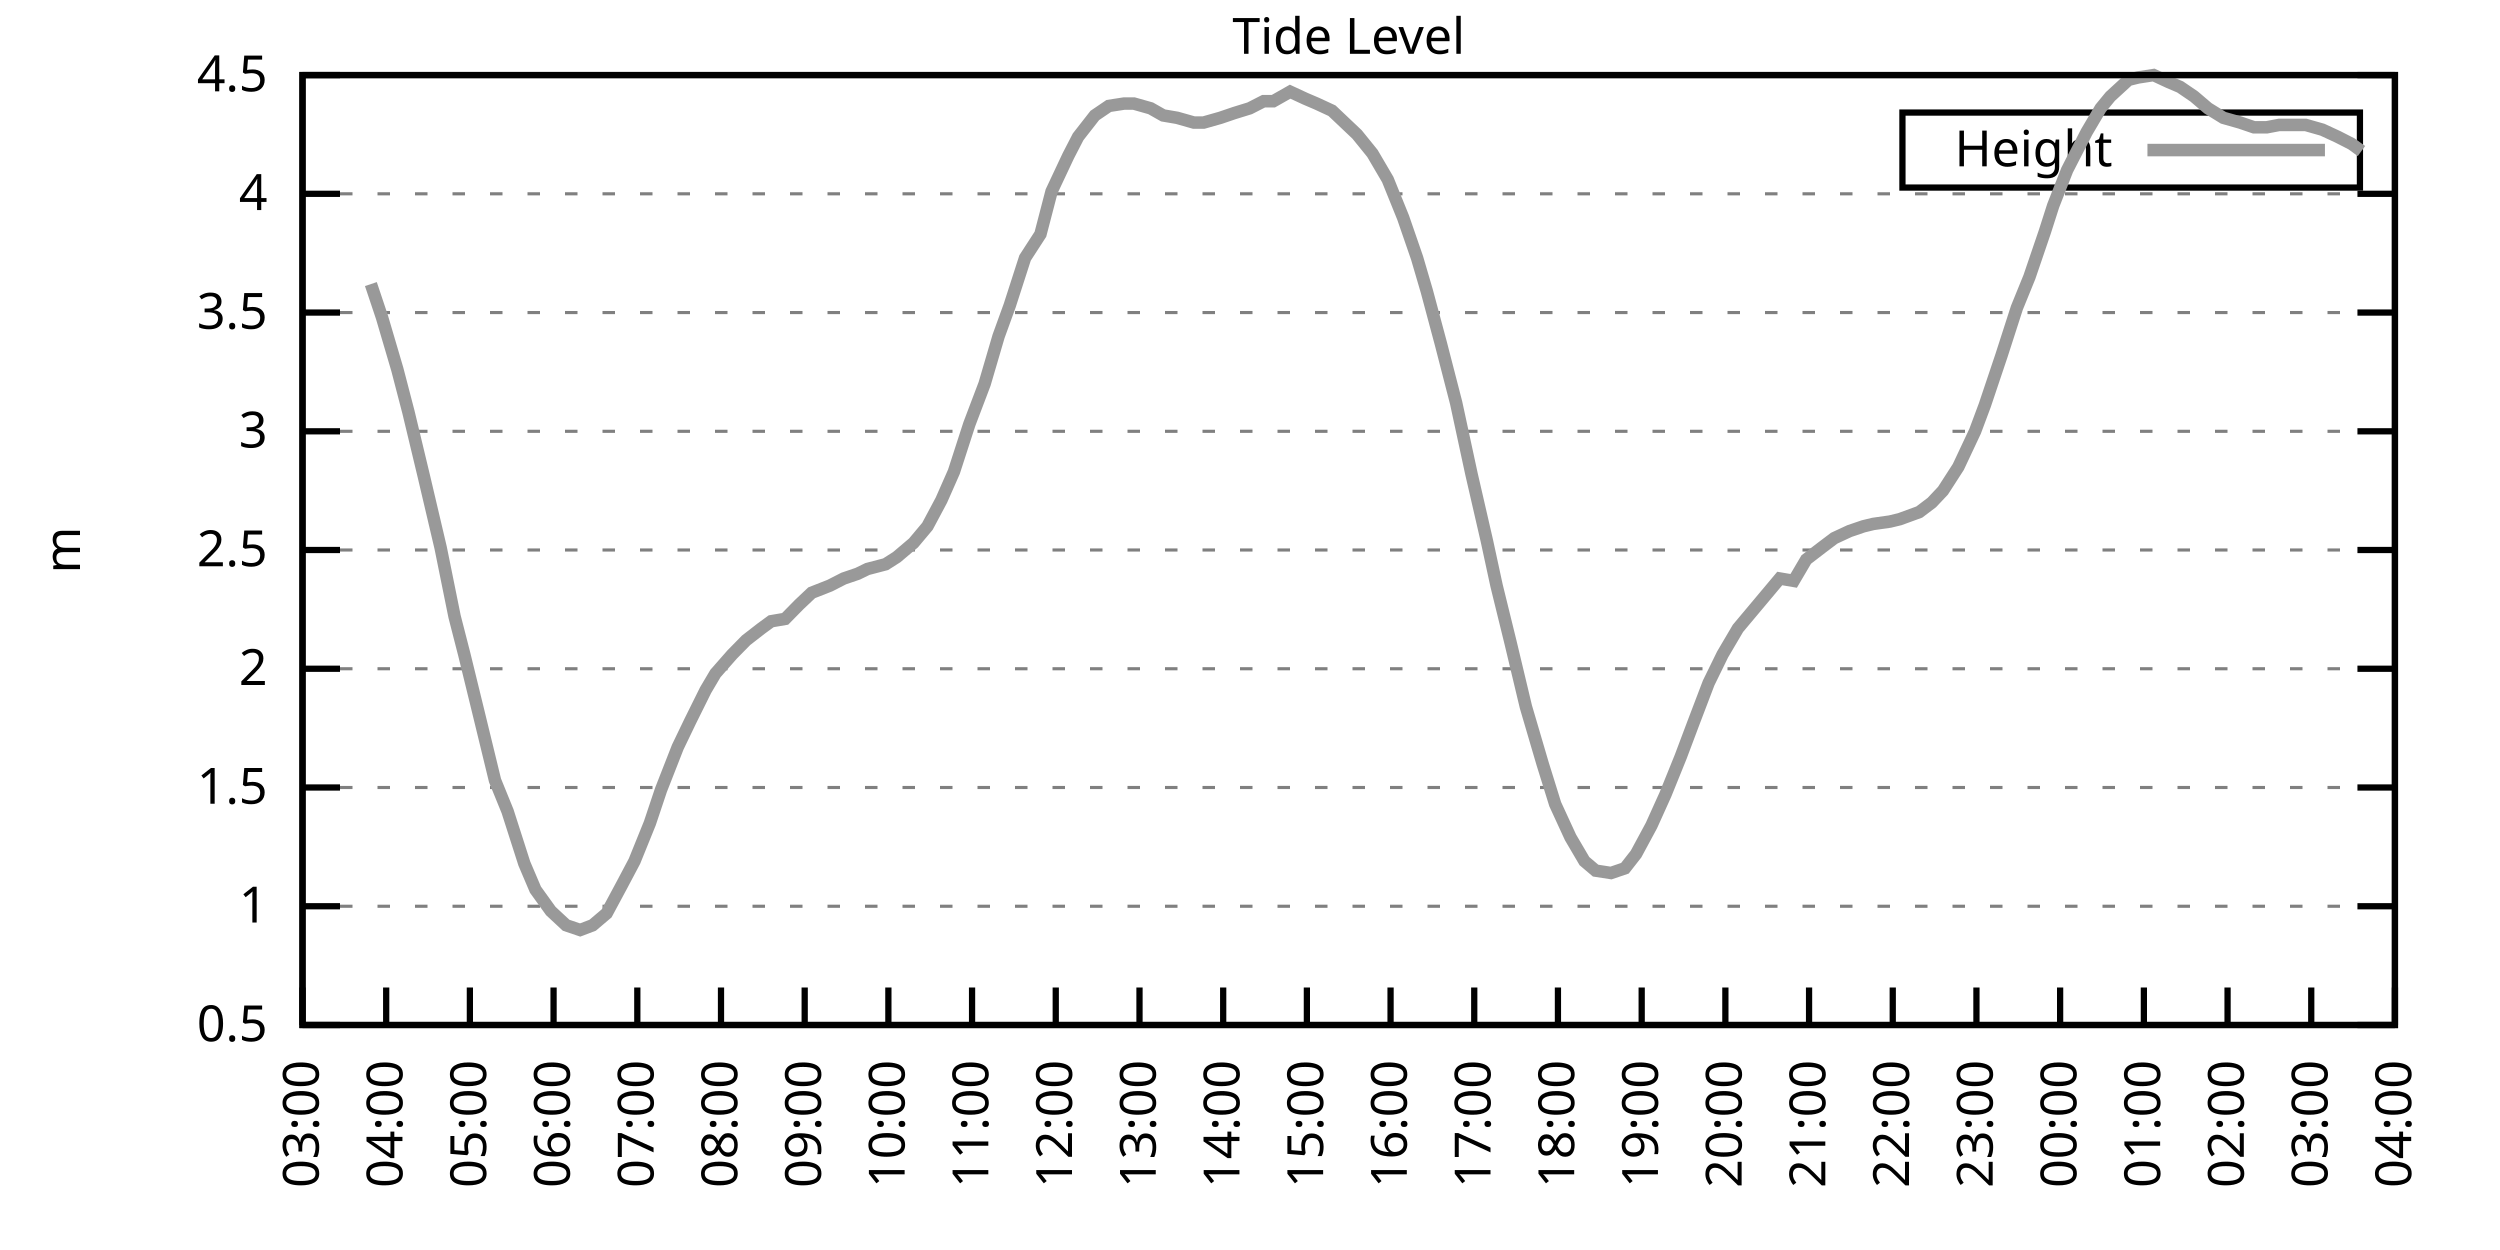
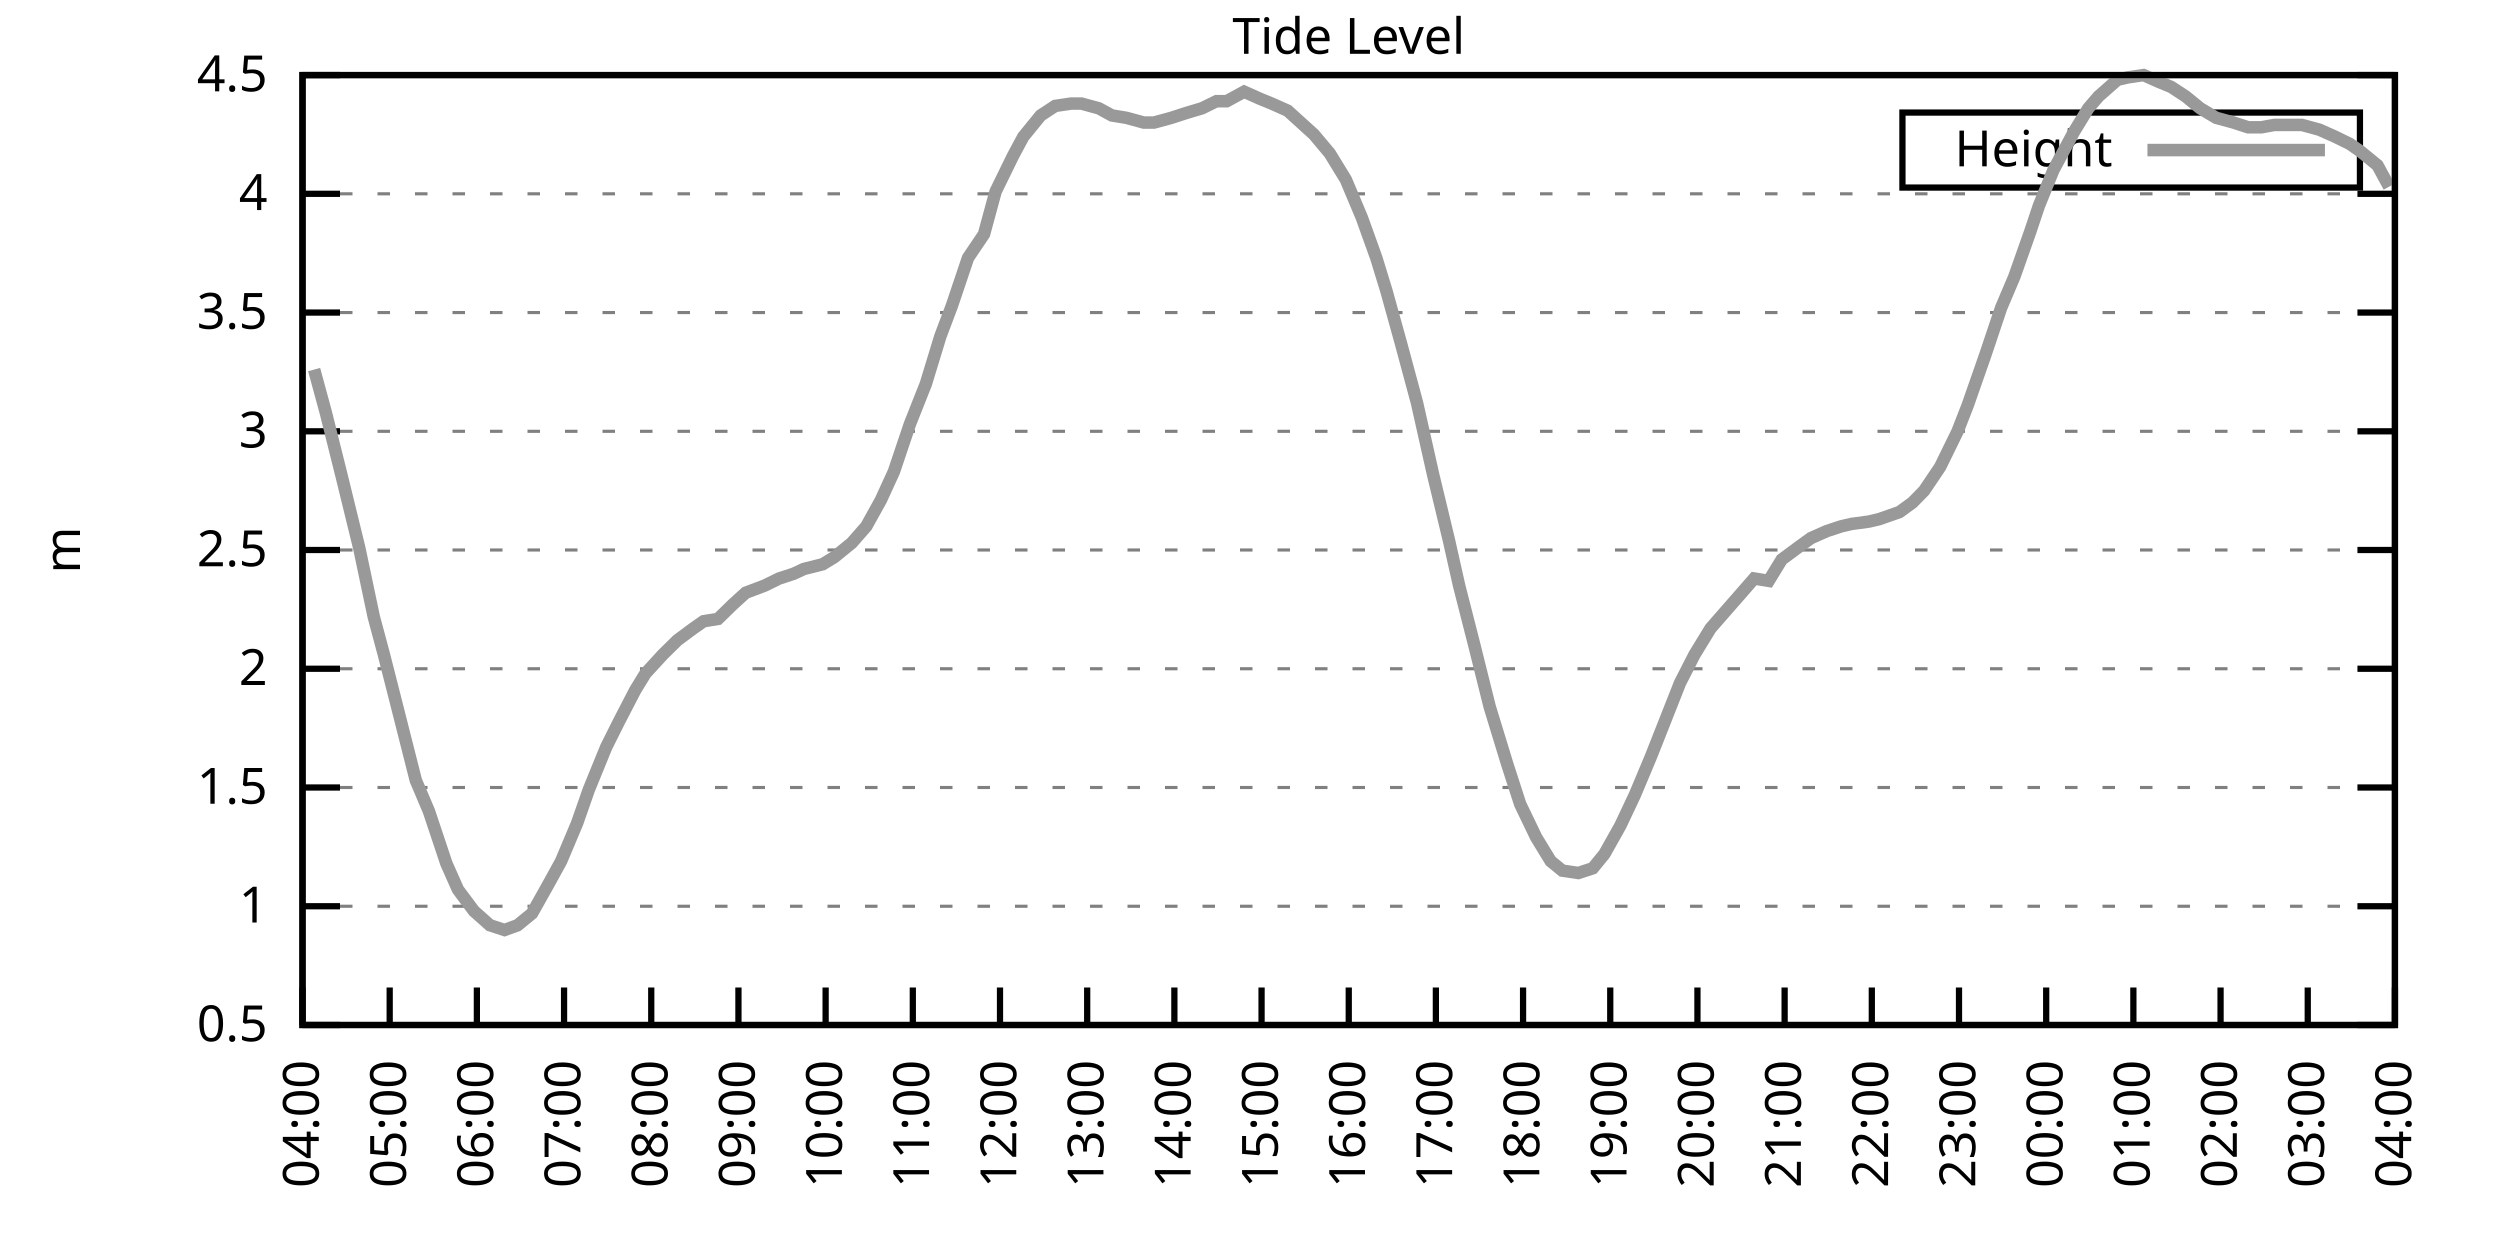
<svg xmlns="http://www.w3.org/2000/svg" xmlns:xlink="http://www.w3.org/1999/xlink" width="400" height="200" viewBox="0 0 400 200">
  <g id="gnuplot_canvas">
    <rect x="0" y="0" width="400" height="200" fill="none" />
    <defs>
      <circle id="gpDot" r="0.5" stroke-width="0.5" stroke="currentColor" />
      <path id="gpPt0" stroke-width="0.333" stroke="currentColor" d="M-1,0 h2 M0,-1 v2" />
      <path id="gpPt1" stroke-width="0.333" stroke="currentColor" d="M-1,-1 L1,1 M1,-1 L-1,1" />
      <path id="gpPt2" stroke-width="0.333" stroke="currentColor" d="M-1,0 L1,0 M0,-1 L0,1 M-1,-1 L1,1 M-1,1 L1,-1" />
      <rect id="gpPt3" stroke-width="0.333" stroke="currentColor" x="-1" y="-1" width="2" height="2" />
      <rect id="gpPt4" stroke-width="0.333" stroke="currentColor" fill="currentColor" x="-1" y="-1" width="2" height="2" />
      <circle id="gpPt5" stroke-width="0.333" stroke="currentColor" cx="0" cy="0" r="1" />
      <use xlink:href="#gpPt5" id="gpPt6" fill="currentColor" stroke="none" />
      <path id="gpPt7" stroke-width="0.333" stroke="currentColor" d="M0,-1.33 L-1.33,0.67 L1.33,0.67 z" />
      <use xlink:href="#gpPt7" id="gpPt8" fill="currentColor" stroke="none" />
      <use xlink:href="#gpPt7" id="gpPt9" stroke="currentColor" transform="rotate(180)" />
      <use xlink:href="#gpPt9" id="gpPt10" fill="currentColor" stroke="none" />
      <use xlink:href="#gpPt3" id="gpPt11" stroke="currentColor" transform="rotate(45)" />
      <use xlink:href="#gpPt11" id="gpPt12" fill="currentColor" stroke="none" />
      <path id="gpPt13" stroke-width="0.333" stroke="currentColor" d="M0,1.330 L1.265,0.411 L0.782,-1.067 L-0.782,-1.076 L-1.265,0.411 z" />
      <use xlink:href="#gpPt13" id="gpPt14" fill="currentColor" stroke="none" />
      <filter id="textbox" filterUnits="objectBoundingBox" x="0" y="0" height="1" width="1">
        <feFlood flood-color="white" flood-opacity="1" result="bgnd" />
        <feComposite in="SourceGraphic" in2="bgnd" operator="atop" />
      </filter>
      <filter id="greybox" filterUnits="objectBoundingBox" x="0" y="0" height="1" width="1">
        <feFlood flood-color="lightgrey" flood-opacity="1" result="grey" />
        <feComposite in="SourceGraphic" in2="grey" operator="atop" />
      </filter>
    </defs>
    <g fill="none" color="white" stroke="currentColor" stroke-width="1.00" stroke-linecap="butt" stroke-linejoin="miter">
</g>
    <g fill="none" color="black" stroke="currentColor" stroke-width="1.00" stroke-linecap="butt" stroke-linejoin="miter">
      <g stroke="none" shape-rendering="crispEdges">
        <polygon fill="rgb(255, 255, 255)" points="48.40,164.00 383.18,164.00 383.18,12.02 48.40,12.02 " />
      </g>
    </g>
    <g fill="none" color="black" stroke="currentColor" stroke-width="1.00" stroke-linecap="butt" stroke-linejoin="miter">
</g>
    <g fill="none" color="black" stroke="black" stroke-width="0.50" stroke-linecap="butt" stroke-linejoin="miter">
</g>
    <g fill="none" color="gray" stroke="currentColor" stroke-width="0.50" stroke-linecap="butt" stroke-linejoin="miter">
      <path stroke="gray" stroke-dasharray="2,4" class="gridline" d="M48.40,164.00 L383.19,164.00  " />
    </g>
    <g fill="none" color="gray" stroke="gray" stroke-width="1.00" stroke-linecap="butt" stroke-linejoin="miter">
</g>
    <g fill="none" color="black" stroke="currentColor" stroke-width="1.00" stroke-linecap="butt" stroke-linejoin="miter">
      <path stroke="black" d="M48.40,164.00 L54.40,164.00 M383.19,164.00 L377.19,164.00  " />
      <g transform="translate(42.80,166.60)" stroke="none" fill="black" font-family="Sans" font-size="8.00" text-anchor="end">
        <text>
          <tspan font-family="Sans"> 0.5</tspan>
        </text>
      </g>
    </g>
    <g fill="none" color="black" stroke="currentColor" stroke-width="1.00" stroke-linecap="butt" stroke-linejoin="miter">
</g>
    <g fill="none" color="black" stroke="black" stroke-width="0.50" stroke-linecap="butt" stroke-linejoin="miter">
</g>
    <g fill="none" color="gray" stroke="currentColor" stroke-width="0.50" stroke-linecap="butt" stroke-linejoin="miter">
      <path stroke="gray" stroke-dasharray="2,4" class="gridline" d="M48.40,145.00 L383.19,145.00  " />
    </g>
    <g fill="none" color="gray" stroke="gray" stroke-width="1.00" stroke-linecap="butt" stroke-linejoin="miter">
</g>
    <g fill="none" color="black" stroke="currentColor" stroke-width="1.00" stroke-linecap="butt" stroke-linejoin="miter">
      <path stroke="black" d="M48.40,145.00 L54.40,145.00 M383.19,145.00 L377.19,145.00  " />
      <g transform="translate(42.80,147.60)" stroke="none" fill="black" font-family="Sans" font-size="8.00" text-anchor="end">
        <text>
          <tspan font-family="Sans"> 1</tspan>
        </text>
      </g>
    </g>
    <g fill="none" color="black" stroke="currentColor" stroke-width="1.00" stroke-linecap="butt" stroke-linejoin="miter">
</g>
    <g fill="none" color="black" stroke="black" stroke-width="0.50" stroke-linecap="butt" stroke-linejoin="miter">
</g>
    <g fill="none" color="gray" stroke="currentColor" stroke-width="0.50" stroke-linecap="butt" stroke-linejoin="miter">
      <path stroke="gray" stroke-dasharray="2,4" class="gridline" d="M48.40,126.00 L383.19,126.00  " />
    </g>
    <g fill="none" color="gray" stroke="gray" stroke-width="1.00" stroke-linecap="butt" stroke-linejoin="miter">
</g>
    <g fill="none" color="black" stroke="currentColor" stroke-width="1.00" stroke-linecap="butt" stroke-linejoin="miter">
      <path stroke="black" d="M48.40,126.00 L54.40,126.00 M383.19,126.00 L377.19,126.00  " />
      <g transform="translate(42.80,128.60)" stroke="none" fill="black" font-family="Sans" font-size="8.00" text-anchor="end">
        <text>
          <tspan font-family="Sans"> 1.5</tspan>
        </text>
      </g>
    </g>
    <g fill="none" color="black" stroke="currentColor" stroke-width="1.00" stroke-linecap="butt" stroke-linejoin="miter">
</g>
    <g fill="none" color="black" stroke="black" stroke-width="0.50" stroke-linecap="butt" stroke-linejoin="miter">
</g>
    <g fill="none" color="gray" stroke="currentColor" stroke-width="0.50" stroke-linecap="butt" stroke-linejoin="miter">
      <path stroke="gray" stroke-dasharray="2,4" class="gridline" d="M48.40,107.00 L383.19,107.00  " />
    </g>
    <g fill="none" color="gray" stroke="gray" stroke-width="1.00" stroke-linecap="butt" stroke-linejoin="miter">
</g>
    <g fill="none" color="black" stroke="currentColor" stroke-width="1.00" stroke-linecap="butt" stroke-linejoin="miter">
      <path stroke="black" d="M48.40,107.00 L54.40,107.00 M383.19,107.00 L377.19,107.00  " />
      <g transform="translate(42.80,109.60)" stroke="none" fill="black" font-family="Sans" font-size="8.00" text-anchor="end">
        <text>
          <tspan font-family="Sans"> 2</tspan>
        </text>
      </g>
    </g>
    <g fill="none" color="black" stroke="currentColor" stroke-width="1.00" stroke-linecap="butt" stroke-linejoin="miter">
</g>
    <g fill="none" color="black" stroke="black" stroke-width="0.50" stroke-linecap="butt" stroke-linejoin="miter">
</g>
    <g fill="none" color="gray" stroke="currentColor" stroke-width="0.50" stroke-linecap="butt" stroke-linejoin="miter">
      <path stroke="gray" stroke-dasharray="2,4" class="gridline" d="M48.40,88.00 L383.19,88.00  " />
    </g>
    <g fill="none" color="gray" stroke="gray" stroke-width="1.00" stroke-linecap="butt" stroke-linejoin="miter">
</g>
    <g fill="none" color="black" stroke="currentColor" stroke-width="1.00" stroke-linecap="butt" stroke-linejoin="miter">
      <path stroke="black" d="M48.40,88.00 L54.40,88.00 M383.19,88.00 L377.19,88.00  " />
      <g transform="translate(42.80,90.60)" stroke="none" fill="black" font-family="Sans" font-size="8.00" text-anchor="end">
        <text>
          <tspan font-family="Sans"> 2.5</tspan>
        </text>
      </g>
    </g>
    <g fill="none" color="black" stroke="currentColor" stroke-width="1.00" stroke-linecap="butt" stroke-linejoin="miter">
</g>
    <g fill="none" color="black" stroke="black" stroke-width="0.50" stroke-linecap="butt" stroke-linejoin="miter">
</g>
    <g fill="none" color="gray" stroke="currentColor" stroke-width="0.50" stroke-linecap="butt" stroke-linejoin="miter">
      <path stroke="gray" stroke-dasharray="2,4" class="gridline" d="M48.40,69.01 L383.19,69.01  " />
    </g>
    <g fill="none" color="gray" stroke="gray" stroke-width="1.00" stroke-linecap="butt" stroke-linejoin="miter">
</g>
    <g fill="none" color="black" stroke="currentColor" stroke-width="1.00" stroke-linecap="butt" stroke-linejoin="miter">
      <path stroke="black" d="M48.40,69.01 L54.40,69.01 M383.19,69.01 L377.19,69.01  " />
      <g transform="translate(42.80,71.61)" stroke="none" fill="black" font-family="Sans" font-size="8.00" text-anchor="end">
        <text>
          <tspan font-family="Sans"> 3</tspan>
        </text>
      </g>
    </g>
    <g fill="none" color="black" stroke="currentColor" stroke-width="1.00" stroke-linecap="butt" stroke-linejoin="miter">
</g>
    <g fill="none" color="black" stroke="black" stroke-width="0.50" stroke-linecap="butt" stroke-linejoin="miter">
</g>
    <g fill="none" color="gray" stroke="currentColor" stroke-width="0.50" stroke-linecap="butt" stroke-linejoin="miter">
      <path stroke="gray" stroke-dasharray="2,4" class="gridline" d="M48.40,50.01 L383.19,50.01  " />
    </g>
    <g fill="none" color="gray" stroke="gray" stroke-width="1.00" stroke-linecap="butt" stroke-linejoin="miter">
</g>
    <g fill="none" color="black" stroke="currentColor" stroke-width="1.00" stroke-linecap="butt" stroke-linejoin="miter">
      <path stroke="black" d="M48.40,50.01 L54.40,50.01 M383.19,50.01 L377.19,50.01  " />
      <g transform="translate(42.80,52.61)" stroke="none" fill="black" font-family="Sans" font-size="8.00" text-anchor="end">
        <text>
          <tspan font-family="Sans"> 3.5</tspan>
        </text>
      </g>
    </g>
    <g fill="none" color="black" stroke="currentColor" stroke-width="1.00" stroke-linecap="butt" stroke-linejoin="miter">
</g>
    <g fill="none" color="black" stroke="black" stroke-width="0.50" stroke-linecap="butt" stroke-linejoin="miter">
</g>
    <g fill="none" color="gray" stroke="currentColor" stroke-width="0.50" stroke-linecap="butt" stroke-linejoin="miter">
      <path stroke="gray" stroke-dasharray="2,4" class="gridline" d="M48.40,31.01 L383.19,31.01  " />
    </g>
    <g fill="none" color="gray" stroke="gray" stroke-width="1.00" stroke-linecap="butt" stroke-linejoin="miter">
</g>
    <g fill="none" color="black" stroke="currentColor" stroke-width="1.00" stroke-linecap="butt" stroke-linejoin="miter">
      <path stroke="black" d="M48.40,31.01 L54.40,31.01 M383.19,31.01 L377.19,31.01  " />
      <g transform="translate(42.80,33.61)" stroke="none" fill="black" font-family="Sans" font-size="8.00" text-anchor="end">
        <text>
          <tspan font-family="Sans"> 4</tspan>
        </text>
      </g>
    </g>
    <g fill="none" color="black" stroke="currentColor" stroke-width="1.00" stroke-linecap="butt" stroke-linejoin="miter">
</g>
    <g fill="none" color="black" stroke="black" stroke-width="0.50" stroke-linecap="butt" stroke-linejoin="miter">
</g>
    <g fill="none" color="gray" stroke="currentColor" stroke-width="0.50" stroke-linecap="butt" stroke-linejoin="miter">
      <path stroke="gray" stroke-dasharray="2,4" class="gridline" d="M48.40,12.01 L383.19,12.01  " />
    </g>
    <g fill="none" color="gray" stroke="gray" stroke-width="1.00" stroke-linecap="butt" stroke-linejoin="miter">
</g>
    <g fill="none" color="black" stroke="currentColor" stroke-width="1.00" stroke-linecap="butt" stroke-linejoin="miter">
      <path stroke="black" d="M48.40,12.01 L54.40,12.01 M383.19,12.01 L377.19,12.01  " />
      <g transform="translate(42.80,14.61)" stroke="none" fill="black" font-family="Sans" font-size="8.00" text-anchor="end">
        <text>
          <tspan font-family="Sans"> 4.5</tspan>
        </text>
      </g>
    </g>
    <g fill="none" color="black" stroke="currentColor" stroke-width="1.00" stroke-linecap="butt" stroke-linejoin="miter">
      <path stroke="black" d="M48.40,164.00 L48.40,158.00  " />
      <g transform="translate(51.00,169.60) rotate(270.00)" stroke="none" fill="black" font-family="Sans" font-size="8.00" text-anchor="end">
        <text>
-           <tspan font-family="Sans">03:00</tspan>
-         </text>
-       </g>
-     </g>
-     <g fill="none" color="black" stroke="currentColor" stroke-width="1.00" stroke-linecap="butt" stroke-linejoin="miter">
-       <path stroke="black" d="M61.79,164.00 L61.79,158.00  " />
-       <g transform="translate(64.39,169.60) rotate(270.00)" stroke="none" fill="black" font-family="Sans" font-size="8.00" text-anchor="end">
-         <text>
          <tspan font-family="Sans">04:00</tspan>
        </text>
      </g>
    </g>
    <g fill="none" color="black" stroke="currentColor" stroke-width="1.00" stroke-linecap="butt" stroke-linejoin="miter">
-       <path stroke="black" d="M75.18,164.00 L75.18,158.00  " />
-       <g transform="translate(77.78,169.60) rotate(270.00)" stroke="none" fill="black" font-family="Sans" font-size="8.00" text-anchor="end">
+       <path stroke="black" d="M62.35,164.00 L62.35,158.00  " />
+       <g transform="translate(64.95,169.60) rotate(270.00)" stroke="none" fill="black" font-family="Sans" font-size="8.00" text-anchor="end">
        <text>
          <tspan font-family="Sans">05:00</tspan>
        </text>
      </g>
    </g>
    <g fill="none" color="black" stroke="currentColor" stroke-width="1.00" stroke-linecap="butt" stroke-linejoin="miter">
-       <path stroke="black" d="M88.57,164.00 L88.57,158.00  " />
-       <g transform="translate(91.17,169.60) rotate(270.00)" stroke="none" fill="black" font-family="Sans" font-size="8.00" text-anchor="end">
+       <path stroke="black" d="M76.30,164.00 L76.30,158.00  " />
+       <g transform="translate(78.90,169.60) rotate(270.00)" stroke="none" fill="black" font-family="Sans" font-size="8.00" text-anchor="end">
        <text>
          <tspan font-family="Sans">06:00</tspan>
        </text>
      </g>
    </g>
    <g fill="none" color="black" stroke="currentColor" stroke-width="1.00" stroke-linecap="butt" stroke-linejoin="miter">
-       <path stroke="black" d="M101.97,164.00 L101.97,158.00  " />
-       <g transform="translate(104.57,169.60) rotate(270.00)" stroke="none" fill="black" font-family="Sans" font-size="8.00" text-anchor="end">
+       <path stroke="black" d="M90.25,164.00 L90.25,158.00  " />
+       <g transform="translate(92.85,169.60) rotate(270.00)" stroke="none" fill="black" font-family="Sans" font-size="8.00" text-anchor="end">
        <text>
          <tspan font-family="Sans">07:00</tspan>
        </text>
      </g>
    </g>
    <g fill="none" color="black" stroke="currentColor" stroke-width="1.00" stroke-linecap="butt" stroke-linejoin="miter">
-       <path stroke="black" d="M115.36,164.00 L115.36,158.00  " />
-       <g transform="translate(117.96,169.60) rotate(270.00)" stroke="none" fill="black" font-family="Sans" font-size="8.00" text-anchor="end">
+       <path stroke="black" d="M104.20,164.00 L104.20,158.00  " />
+       <g transform="translate(106.80,169.60) rotate(270.00)" stroke="none" fill="black" font-family="Sans" font-size="8.00" text-anchor="end">
        <text>
          <tspan font-family="Sans">08:00</tspan>
        </text>
      </g>
    </g>
    <g fill="none" color="black" stroke="currentColor" stroke-width="1.00" stroke-linecap="butt" stroke-linejoin="miter">
-       <path stroke="black" d="M128.75,164.00 L128.75,158.00  " />
-       <g transform="translate(131.35,169.60) rotate(270.00)" stroke="none" fill="black" font-family="Sans" font-size="8.00" text-anchor="end">
+       <path stroke="black" d="M118.15,164.00 L118.15,158.00  " />
+       <g transform="translate(120.75,169.60) rotate(270.00)" stroke="none" fill="black" font-family="Sans" font-size="8.00" text-anchor="end">
        <text>
          <tspan font-family="Sans">09:00</tspan>
        </text>
      </g>
    </g>
    <g fill="none" color="black" stroke="currentColor" stroke-width="1.00" stroke-linecap="butt" stroke-linejoin="miter">
-       <path stroke="black" d="M142.14,164.00 L142.14,158.00  " />
-       <g transform="translate(144.74,169.60) rotate(270.00)" stroke="none" fill="black" font-family="Sans" font-size="8.00" text-anchor="end">
+       <path stroke="black" d="M132.10,164.00 L132.10,158.00  " />
+       <g transform="translate(134.70,169.60) rotate(270.00)" stroke="none" fill="black" font-family="Sans" font-size="8.00" text-anchor="end">
        <text>
          <tspan font-family="Sans">10:00</tspan>
        </text>
      </g>
    </g>
    <g fill="none" color="black" stroke="currentColor" stroke-width="1.00" stroke-linecap="butt" stroke-linejoin="miter">
-       <path stroke="black" d="M155.53,164.00 L155.53,158.00  " />
-       <g transform="translate(158.13,169.60) rotate(270.00)" stroke="none" fill="black" font-family="Sans" font-size="8.00" text-anchor="end">
+       <path stroke="black" d="M146.05,164.00 L146.05,158.00  " />
+       <g transform="translate(148.65,169.60) rotate(270.00)" stroke="none" fill="black" font-family="Sans" font-size="8.00" text-anchor="end">
        <text>
          <tspan font-family="Sans">11:00</tspan>
        </text>
      </g>
    </g>
    <g fill="none" color="black" stroke="currentColor" stroke-width="1.00" stroke-linecap="butt" stroke-linejoin="miter">
-       <path stroke="black" d="M168.92,164.00 L168.92,158.00  " />
-       <g transform="translate(171.52,169.60) rotate(270.00)" stroke="none" fill="black" font-family="Sans" font-size="8.00" text-anchor="end">
+       <path stroke="black" d="M160.00,164.00 L160.00,158.00  " />
+       <g transform="translate(162.60,169.60) rotate(270.00)" stroke="none" fill="black" font-family="Sans" font-size="8.00" text-anchor="end">
        <text>
          <tspan font-family="Sans">12:00</tspan>
        </text>
      </g>
    </g>
    <g fill="none" color="black" stroke="currentColor" stroke-width="1.00" stroke-linecap="butt" stroke-linejoin="miter">
-       <path stroke="black" d="M182.32,164.00 L182.32,158.00  " />
-       <g transform="translate(184.92,169.60) rotate(270.00)" stroke="none" fill="black" font-family="Sans" font-size="8.00" text-anchor="end">
+       <path stroke="black" d="M173.95,164.00 L173.95,158.00  " />
+       <g transform="translate(176.55,169.60) rotate(270.00)" stroke="none" fill="black" font-family="Sans" font-size="8.00" text-anchor="end">
        <text>
          <tspan font-family="Sans">13:00</tspan>
        </text>
      </g>
    </g>
    <g fill="none" color="black" stroke="currentColor" stroke-width="1.00" stroke-linecap="butt" stroke-linejoin="miter">
-       <path stroke="black" d="M195.71,164.00 L195.71,158.00  " />
-       <g transform="translate(198.31,169.60) rotate(270.00)" stroke="none" fill="black" font-family="Sans" font-size="8.00" text-anchor="end">
+       <path stroke="black" d="M187.90,164.00 L187.90,158.00  " />
+       <g transform="translate(190.50,169.60) rotate(270.00)" stroke="none" fill="black" font-family="Sans" font-size="8.00" text-anchor="end">
        <text>
          <tspan font-family="Sans">14:00</tspan>
        </text>
      </g>
    </g>
    <g fill="none" color="black" stroke="currentColor" stroke-width="1.00" stroke-linecap="butt" stroke-linejoin="miter">
-       <path stroke="black" d="M209.10,164.00 L209.10,158.00  " />
-       <g transform="translate(211.70,169.60) rotate(270.00)" stroke="none" fill="black" font-family="Sans" font-size="8.00" text-anchor="end">
+       <path stroke="black" d="M201.85,164.00 L201.85,158.00  " />
+       <g transform="translate(204.45,169.60) rotate(270.00)" stroke="none" fill="black" font-family="Sans" font-size="8.00" text-anchor="end">
        <text>
          <tspan font-family="Sans">15:00</tspan>
        </text>
      </g>
    </g>
    <g fill="none" color="black" stroke="currentColor" stroke-width="1.00" stroke-linecap="butt" stroke-linejoin="miter">
-       <path stroke="black" d="M222.49,164.00 L222.49,158.00  " />
-       <g transform="translate(225.09,169.60) rotate(270.00)" stroke="none" fill="black" font-family="Sans" font-size="8.00" text-anchor="end">
+       <path stroke="black" d="M215.80,164.00 L215.80,158.00  " />
+       <g transform="translate(218.40,169.60) rotate(270.00)" stroke="none" fill="black" font-family="Sans" font-size="8.00" text-anchor="end">
        <text>
          <tspan font-family="Sans">16:00</tspan>
        </text>
      </g>
    </g>
    <g fill="none" color="black" stroke="currentColor" stroke-width="1.00" stroke-linecap="butt" stroke-linejoin="miter">
-       <path stroke="black" d="M235.88,164.00 L235.88,158.00  " />
-       <g transform="translate(238.48,169.60) rotate(270.00)" stroke="none" fill="black" font-family="Sans" font-size="8.00" text-anchor="end">
+       <path stroke="black" d="M229.74,164.00 L229.74,158.00  " />
+       <g transform="translate(232.34,169.60) rotate(270.00)" stroke="none" fill="black" font-family="Sans" font-size="8.00" text-anchor="end">
        <text>
          <tspan font-family="Sans">17:00</tspan>
        </text>
      </g>
    </g>
    <g fill="none" color="black" stroke="currentColor" stroke-width="1.00" stroke-linecap="butt" stroke-linejoin="miter">
-       <path stroke="black" d="M249.27,164.00 L249.27,158.00  " />
-       <g transform="translate(251.87,169.60) rotate(270.00)" stroke="none" fill="black" font-family="Sans" font-size="8.00" text-anchor="end">
+       <path stroke="black" d="M243.69,164.00 L243.69,158.00  " />
+       <g transform="translate(246.29,169.60) rotate(270.00)" stroke="none" fill="black" font-family="Sans" font-size="8.00" text-anchor="end">
        <text>
          <tspan font-family="Sans">18:00</tspan>
        </text>
      </g>
    </g>
    <g fill="none" color="black" stroke="currentColor" stroke-width="1.00" stroke-linecap="butt" stroke-linejoin="miter">
-       <path stroke="black" d="M262.67,164.00 L262.67,158.00  " />
-       <g transform="translate(265.27,169.60) rotate(270.00)" stroke="none" fill="black" font-family="Sans" font-size="8.00" text-anchor="end">
+       <path stroke="black" d="M257.64,164.00 L257.64,158.00  " />
+       <g transform="translate(260.24,169.60) rotate(270.00)" stroke="none" fill="black" font-family="Sans" font-size="8.00" text-anchor="end">
        <text>
          <tspan font-family="Sans">19:00</tspan>
        </text>
      </g>
    </g>
    <g fill="none" color="black" stroke="currentColor" stroke-width="1.00" stroke-linecap="butt" stroke-linejoin="miter">
-       <path stroke="black" d="M276.06,164.00 L276.06,158.00  " />
-       <g transform="translate(278.66,169.60) rotate(270.00)" stroke="none" fill="black" font-family="Sans" font-size="8.00" text-anchor="end">
+       <path stroke="black" d="M271.59,164.00 L271.59,158.00  " />
+       <g transform="translate(274.19,169.60) rotate(270.00)" stroke="none" fill="black" font-family="Sans" font-size="8.00" text-anchor="end">
        <text>
          <tspan font-family="Sans">20:00</tspan>
        </text>
      </g>
    </g>
    <g fill="none" color="black" stroke="currentColor" stroke-width="1.00" stroke-linecap="butt" stroke-linejoin="miter">
-       <path stroke="black" d="M289.45,164.00 L289.45,158.00  " />
-       <g transform="translate(292.05,169.60) rotate(270.00)" stroke="none" fill="black" font-family="Sans" font-size="8.00" text-anchor="end">
+       <path stroke="black" d="M285.54,164.00 L285.54,158.00  " />
+       <g transform="translate(288.14,169.60) rotate(270.00)" stroke="none" fill="black" font-family="Sans" font-size="8.00" text-anchor="end">
        <text>
          <tspan font-family="Sans">21:00</tspan>
        </text>
      </g>
    </g>
    <g fill="none" color="black" stroke="currentColor" stroke-width="1.00" stroke-linecap="butt" stroke-linejoin="miter">
-       <path stroke="black" d="M302.84,164.00 L302.84,158.00  " />
-       <g transform="translate(305.44,169.60) rotate(270.00)" stroke="none" fill="black" font-family="Sans" font-size="8.00" text-anchor="end">
+       <path stroke="black" d="M299.49,164.00 L299.49,158.00  " />
+       <g transform="translate(302.09,169.60) rotate(270.00)" stroke="none" fill="black" font-family="Sans" font-size="8.00" text-anchor="end">
        <text>
          <tspan font-family="Sans">22:00</tspan>
        </text>
      </g>
    </g>
    <g fill="none" color="black" stroke="currentColor" stroke-width="1.00" stroke-linecap="butt" stroke-linejoin="miter">
-       <path stroke="black" d="M316.23,164.00 L316.23,158.00  " />
-       <g transform="translate(318.83,169.60) rotate(270.00)" stroke="none" fill="black" font-family="Sans" font-size="8.00" text-anchor="end">
+       <path stroke="black" d="M313.44,164.00 L313.44,158.00  " />
+       <g transform="translate(316.04,169.60) rotate(270.00)" stroke="none" fill="black" font-family="Sans" font-size="8.00" text-anchor="end">
        <text>
          <tspan font-family="Sans">23:00</tspan>
        </text>
      </g>
    </g>
    <g fill="none" color="black" stroke="currentColor" stroke-width="1.00" stroke-linecap="butt" stroke-linejoin="miter">
-       <path stroke="black" d="M329.62,164.00 L329.62,158.00  " />
-       <g transform="translate(332.22,169.60) rotate(270.00)" stroke="none" fill="black" font-family="Sans" font-size="8.00" text-anchor="end">
+       <path stroke="black" d="M327.39,164.00 L327.39,158.00  " />
+       <g transform="translate(329.99,169.60) rotate(270.00)" stroke="none" fill="black" font-family="Sans" font-size="8.00" text-anchor="end">
        <text>
          <tspan font-family="Sans">00:00</tspan>
        </text>
      </g>
    </g>
    <g fill="none" color="black" stroke="currentColor" stroke-width="1.00" stroke-linecap="butt" stroke-linejoin="miter">
-       <path stroke="black" d="M343.02,164.00 L343.02,158.00  " />
-       <g transform="translate(345.62,169.60) rotate(270.00)" stroke="none" fill="black" font-family="Sans" font-size="8.00" text-anchor="end">
+       <path stroke="black" d="M341.34,164.00 L341.34,158.00  " />
+       <g transform="translate(343.94,169.60) rotate(270.00)" stroke="none" fill="black" font-family="Sans" font-size="8.00" text-anchor="end">
        <text>
          <tspan font-family="Sans">01:00</tspan>
        </text>
      </g>
    </g>
    <g fill="none" color="black" stroke="currentColor" stroke-width="1.00" stroke-linecap="butt" stroke-linejoin="miter">
-       <path stroke="black" d="M356.41,164.00 L356.41,158.00  " />
-       <g transform="translate(359.01,169.60) rotate(270.00)" stroke="none" fill="black" font-family="Sans" font-size="8.00" text-anchor="end">
+       <path stroke="black" d="M355.29,164.00 L355.29,158.00  " />
+       <g transform="translate(357.89,169.60) rotate(270.00)" stroke="none" fill="black" font-family="Sans" font-size="8.00" text-anchor="end">
        <text>
          <tspan font-family="Sans">02:00</tspan>
        </text>
      </g>
    </g>
    <g fill="none" color="black" stroke="currentColor" stroke-width="1.00" stroke-linecap="butt" stroke-linejoin="miter">
-       <path stroke="black" d="M369.80,164.00 L369.80,158.00  " />
-       <g transform="translate(372.40,169.60) rotate(270.00)" stroke="none" fill="black" font-family="Sans" font-size="8.00" text-anchor="end">
+       <path stroke="black" d="M369.24,164.00 L369.24,158.00  " />
+       <g transform="translate(371.84,169.60) rotate(270.00)" stroke="none" fill="black" font-family="Sans" font-size="8.00" text-anchor="end">
        <text>
          <tspan font-family="Sans">03:00</tspan>
        </text>
      </g>
    </g>
    <g fill="none" color="black" stroke="currentColor" stroke-width="1.00" stroke-linecap="butt" stroke-linejoin="miter">
      <path stroke="black" d="M383.19,164.00 L383.19,158.00  " />
      <g transform="translate(385.79,169.60) rotate(270.00)" stroke="none" fill="black" font-family="Sans" font-size="8.00" text-anchor="end">
        <text>
          <tspan font-family="Sans">04:00</tspan>
        </text>
      </g>
    </g>
    <g fill="none" color="black" stroke="currentColor" stroke-width="1.00" stroke-linecap="butt" stroke-linejoin="miter">
</g>
    <g fill="none" color="black" stroke="currentColor" stroke-width="1.00" stroke-linecap="butt" stroke-linejoin="miter">
      <path stroke="black" d="M48.40,12.01 L48.40,164.00 L383.19,164.00 L383.19,12.01 L48.40,12.01 Z  " />
    </g>
    <g fill="none" color="black" stroke="currentColor" stroke-width="1.00" stroke-linecap="butt" stroke-linejoin="miter">
</g>
    <g fill="none" color="black" stroke="currentColor" stroke-width="1.00" stroke-linecap="butt" stroke-linejoin="miter">
      <path stroke="black" d="M304.39,30.01 L304.39,18.01 L377.59,18.01 L377.59,30.01 L304.39,30.01 Z  " />
    </g>
    <g id="Tide_level_plot_1">
      <g fill="none" color="white" stroke="black" stroke-width="2.00" stroke-linecap="butt" stroke-linejoin="miter">
</g>
      <g fill="none" color="black" stroke="currentColor" stroke-width="2.00" stroke-linecap="butt" stroke-linejoin="miter">
        <g transform="translate(337.99,26.61)" stroke="none" fill="black" font-family="Sans" font-size="8.00" text-anchor="end">
          <text>
            <tspan font-family="Sans">Height</tspan>
          </text>
        </g>
      </g>
      <g fill="none" color="black" stroke="currentColor" stroke-width="2.00" stroke-linecap="butt" stroke-linejoin="miter">
-         <path stroke="rgb(153, 153, 153)" d="M343.59,24.01 L371.99,24.01 M59.34,45.45 L61.12,50.77 L63.58,59.13 L65.36,65.97 L67.82,76.23 L70.50,87.63   L72.73,98.64 L74.29,104.72 L76.52,113.84 L79.20,124.86 L81.21,129.80 L83.89,138.16 L85.67,142.34 L88.13,145.76   L90.58,148.04 L92.82,148.80 L94.82,148.04 L97.06,146.14 L99.51,141.58 L101.52,137.78 L103.98,131.70 L105.76,126.38   L108.44,119.54 L110.45,115.36 L112.90,110.42 L114.47,107.76 L117.14,104.72 L119.38,102.44 L121.83,100.54 L123.39,99.40   L125.62,99.02 L127.86,96.74 L129.87,94.84 L132.77,93.70 L135.00,92.56 L137.23,91.80 L138.79,91.04 L141.69,90.28   L143.48,89.14 L146.16,86.87 L148.39,84.21 L150.62,80.03 L152.63,75.47 L155.09,67.87 L157.54,61.41 L159.77,53.81   L161.56,48.87 L164.01,41.27 L166.47,37.47 L168.25,30.63 L170.93,24.93 L172.50,21.89 L175.17,18.47 L177.41,16.95   L179.86,16.57 L181.42,16.57 L184.10,17.33 L186.11,18.47 L188.34,18.85 L191.02,19.61 L192.58,19.61 L195.26,18.85   L197.49,18.09 L199.95,17.33 L202.18,16.19 L203.74,16.19 L206.42,14.67 L208.88,15.81 L210.66,16.57 L213.12,17.71   L217.13,21.51 L219.59,24.55 L222.04,28.73 L224.50,34.81 L226.73,41.27 L228.29,46.59 L230.53,54.95 L232.98,64.45   L235.44,75.85 L237.89,86.49 L239.45,93.70 L241.69,102.82 L244.14,113.08 L246.82,122.20 L248.83,128.66 L251.28,133.98   L253.51,137.78 L255.30,139.30 L257.76,139.68 L259.99,138.92 L261.77,136.64 L264.23,132.08 L266.46,127.14 L268.92,121.06   L270.92,115.74 L273.38,109.28 L275.61,104.72 L278.07,100.54 L280.30,97.88 L282.53,95.22 L284.76,92.56 L286.99,92.94   L289.00,89.52 L291.46,87.63 L293.47,86.11 L295.92,84.97 L298.15,84.21 L299.72,83.83 L302.39,83.45 L303.96,83.07   L307.08,81.93 L309.09,80.41 L310.88,78.51 L313.33,74.71 L316.01,69.01 L317.57,64.83 L320.25,56.85 L322.70,49.25   L324.71,44.31 L327.17,37.09 L328.51,32.91 L330.74,27.21 L333.86,21.13 L336.10,17.33 L337.66,15.43 L340.56,12.77   L342.12,12.39 L344.58,12.01 L347.03,13.15 L348.82,13.91 L351.05,15.43 L353.28,17.33 L355.74,18.85 L358.42,19.61   L360.65,20.37 L362.66,20.37 L364.66,19.99 L367.34,19.99 L368.91,19.99 L371.58,20.75 L374.04,21.89 L376.27,23.03   L377.83,24.17  " />
+         <path stroke="rgb(153, 153, 153)" d="M343.59,24.01 L371.99,24.01 M50.26,59.13 L52.12,65.97 L54.68,76.23 L57.47,87.63 L59.79,98.64 L61.42,104.72   L63.74,113.84 L66.53,124.86 L68.63,129.80 L71.42,138.16 L73.28,142.34 L75.83,145.76 L78.39,148.04 L80.72,148.80   L82.81,148.04 L85.13,146.14 L87.69,141.58 L89.78,137.78 L92.34,131.70 L94.20,126.38 L96.99,119.54 L99.08,115.36   L101.64,110.42 L103.27,107.76 L106.06,104.72 L108.38,102.44 L110.94,100.54 L112.57,99.40 L114.89,99.02 L117.22,96.74   L119.31,94.84 L122.33,93.70 L124.66,92.56 L126.98,91.80 L128.61,91.04 L131.63,90.28 L133.49,89.14 L136.28,86.87   L138.61,84.21 L140.93,80.03 L143.02,75.47 L145.58,67.87 L148.14,61.41 L150.46,53.81 L152.32,48.87 L154.88,41.27   L157.44,37.47 L159.30,30.63 L162.09,24.93 L163.72,21.89 L166.51,18.47 L168.83,16.95 L171.39,16.57 L173.02,16.57   L175.81,17.33 L177.90,18.47 L180.22,18.85 L183.01,19.61 L184.64,19.61 L187.43,18.85 L189.76,18.09 L192.31,17.33   L194.64,16.19 L196.27,16.19 L199.06,14.67 L201.61,15.81 L203.47,16.57 L206.03,17.71 L210.22,21.51 L212.77,24.55   L215.33,28.73 L217.89,34.81 L220.21,41.27 L221.84,46.59 L224.16,54.95 L226.72,64.45 L229.28,75.85 L231.84,86.49   L233.46,93.70 L235.79,102.82 L238.35,113.08 L241.14,122.20 L243.23,128.66 L245.79,133.98 L248.11,137.78 L249.97,139.30   L252.53,139.68 L254.85,138.92 L256.71,136.64 L259.27,132.08 L261.60,127.14 L264.15,121.06 L266.25,115.74 L268.80,109.28   L271.13,104.72 L273.69,100.54 L276.01,97.88 L278.34,95.22 L280.66,92.56 L282.99,92.94 L285.08,89.52 L287.64,87.63   L289.73,86.11 L292.29,84.97 L294.61,84.21 L296.24,83.83 L299.03,83.45 L300.65,83.07 L303.91,81.93 L306.00,80.41   L307.86,78.51 L310.42,74.71 L313.21,69.01 L314.84,64.83 L317.63,56.85 L320.18,49.25 L322.28,44.31 L324.83,37.09   L326.23,32.91 L328.55,27.21 L331.81,21.13 L334.13,17.33 L335.76,15.43 L338.78,12.77 L340.41,12.39 L342.97,12.01   L345.53,13.15 L347.39,13.91 L349.71,15.43 L352.04,17.33 L354.59,18.85 L357.38,19.61 L359.71,20.37 L361.80,20.37   L363.89,19.99 L366.68,19.99 L368.31,19.99 L371.10,20.75 L373.66,21.89 L375.98,23.03 L377.61,24.17 L380.40,26.45   L382.26,29.87  " />
      </g>
    </g>
    <g fill="none" color="black" stroke="currentColor" stroke-width="2.00" stroke-linecap="butt" stroke-linejoin="miter">
</g>
    <g fill="none" color="black" stroke="black" stroke-width="1.00" stroke-linecap="butt" stroke-linejoin="miter">
</g>
    <g fill="none" color="black" stroke="currentColor" stroke-width="1.00" stroke-linecap="butt" stroke-linejoin="miter">
      <path stroke="black" d="M48.40,12.01 L48.40,164.00 L383.19,164.00 L383.19,12.01 L48.40,12.01 Z  " />
      <g transform="translate(12.80,88.01) rotate(270.00)" stroke="none" fill="black" font-family="Sans" font-size="8.00" text-anchor="middle">
        <text>
          <tspan font-family="Sans">m</tspan>
        </text>
      </g>
    </g>
    <g fill="none" color="black" stroke="currentColor" stroke-width="1.00" stroke-linecap="butt" stroke-linejoin="miter">
</g>
    <g fill="none" color="black" stroke="currentColor" stroke-width="1.00" stroke-linecap="butt" stroke-linejoin="miter">
      <g transform="translate(215.79,8.61)" stroke="none" fill="black" font-family="Sans" font-size="8.00" text-anchor="middle">
        <text>
          <tspan font-family="Sans">Tide Level</tspan>
        </text>
      </g>
    </g>
    <g fill="none" color="black" stroke="currentColor" stroke-width="1.00" stroke-linecap="butt" stroke-linejoin="miter">
</g>
  </g>
</svg>
